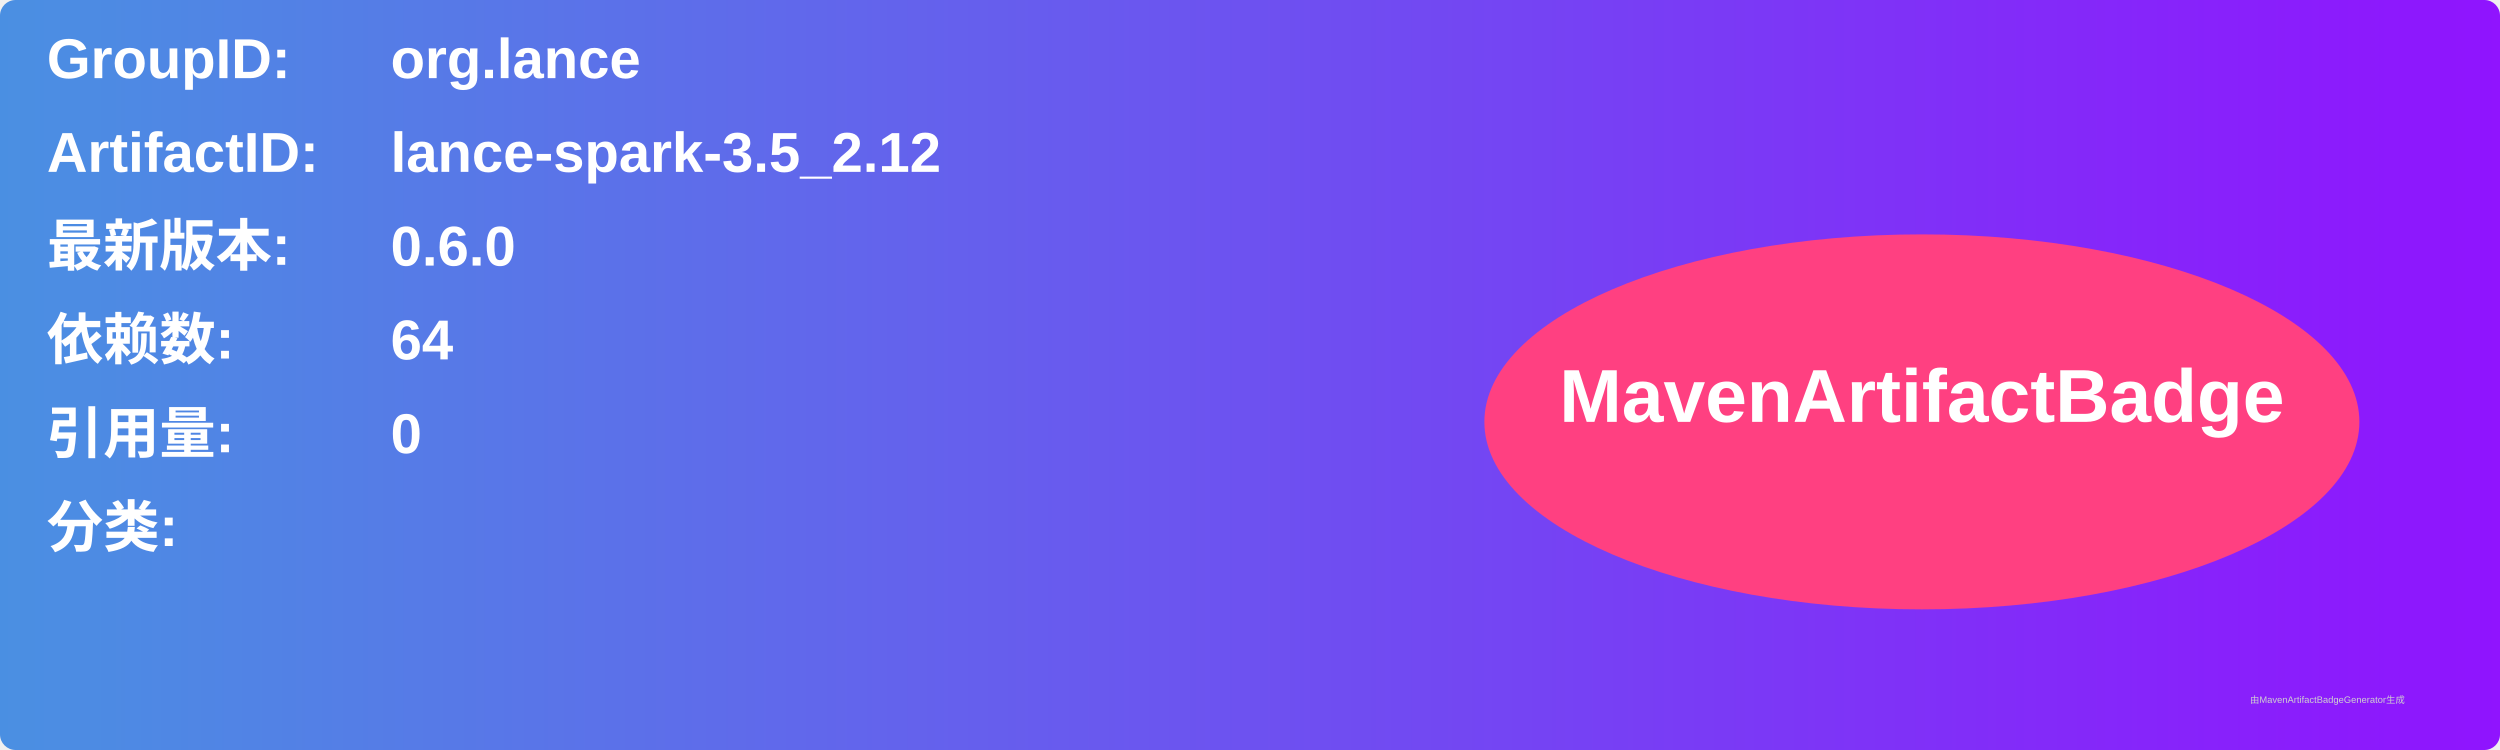
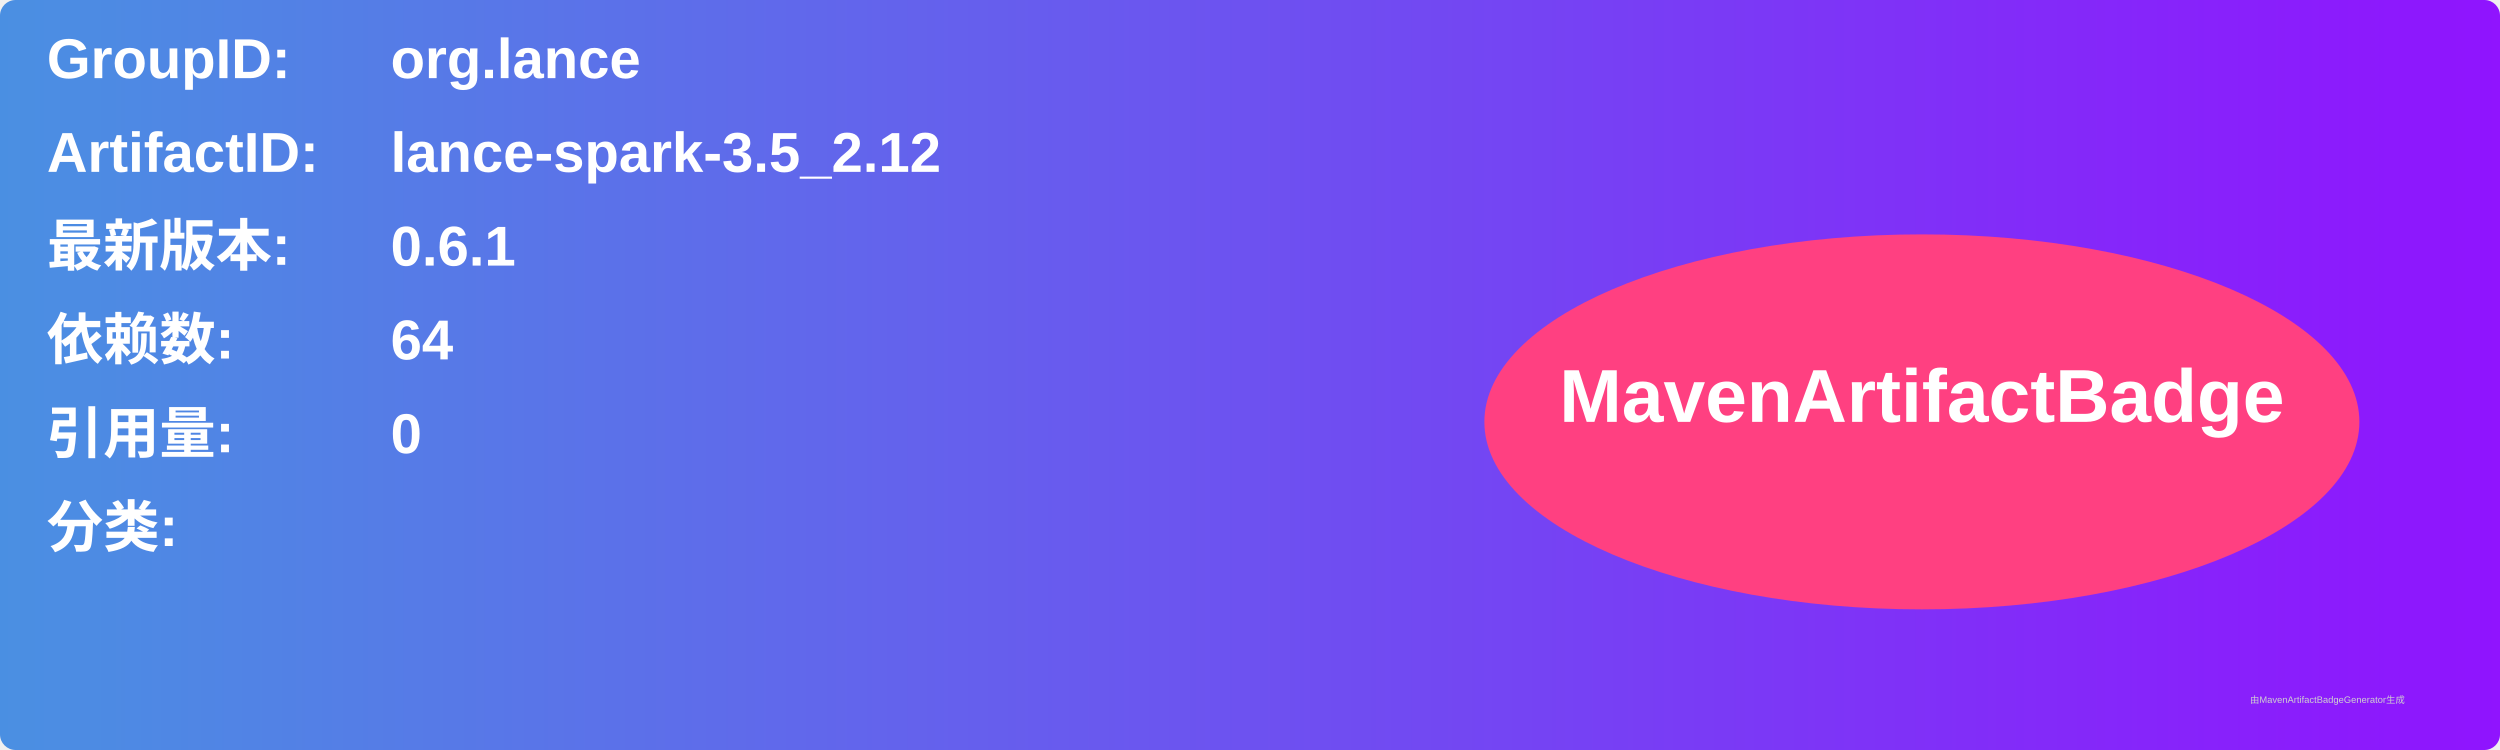
<svg xmlns="http://www.w3.org/2000/svg" width="800" height="240" viewBox="0 0 800 240">
  <linearGradient id="grad" x1="0%" y1="0%" x2="100%" y2="0%">
    <stop offset="0%" stop-color="#4a90e2" />
    <stop offset="100%" stop-color="#9013fe" />
  </linearGradient>
  <rect width="100%" height="100%" rx="5" ry="5" fill="url(#grad)" />
  <g transform="translate(15, 15)">
    <text x="0" y="10" font-family="Arial" font-size="18" fill="white" font-weight="bold" width="260">GroupID:</text>
    <text x="110" y="10" font-family="Arial" font-size="18" fill="white" font-weight="bold" width="460">org.lance</text>
    <text x="0" y="40" font-family="Arial" font-size="18" fill="white" font-weight="bold" width="260">ArtifactID:</text>
    <text x="110" y="40" font-family="Arial" font-size="18" fill="white" font-weight="bold" width="460">lance-spark-3.5_2.12</text>
    <text x="0" y="70" font-family="Arial" font-size="18" fill="white" font-weight="bold">最新版本:</text>
    <text x="110" y="70" font-family="Arial" font-size="18" fill="white" font-weight="bold">
-       <tspan font-weight="bold">0.6.0</tspan>
+       <tspan font-weight="bold">0.6.1</tspan>
    </text>
    <text x="0" y="100" font-family="Arial" font-size="18" fill="white" font-weight="bold">依赖数: </text>
    <text x="110" y="100" font-family="Arial" font-size="18" fill="white">
      <tspan font-weight="bold">64</tspan>
    </text>
    <text x="0" y="130" font-family="Arial" font-size="18" fill="white" font-weight="bold">引用量: </text>
    <text x="110" y="130" font-family="Arial" font-size="18" fill="white">
      <tspan font-weight="bold">0</tspan>
    </text>
    <text x="0" y="160" font-family="Arial" font-size="18" fill="white" font-weight="bold">分类:</text>
    <text x="10" y="190" font-family="Arial" font-size="10" fill="white">
      <tspan font-weight="bold" />
    </text>
    <ellipse cx="600" cy="120" rx="140" ry="60" fill="#ff4081" />
    <text x="600" y="120" text-anchor="middle" font-family="Arial" font-size="24" fill="white" font-weight="bold">MavenArtifactBadge</text>
  </g>
  <text x="720" y="225" font-family="Arial" font-size="3" fill="#d0d0d0">由MavenArtifactBadgeGenerator生成</text>
</svg>
